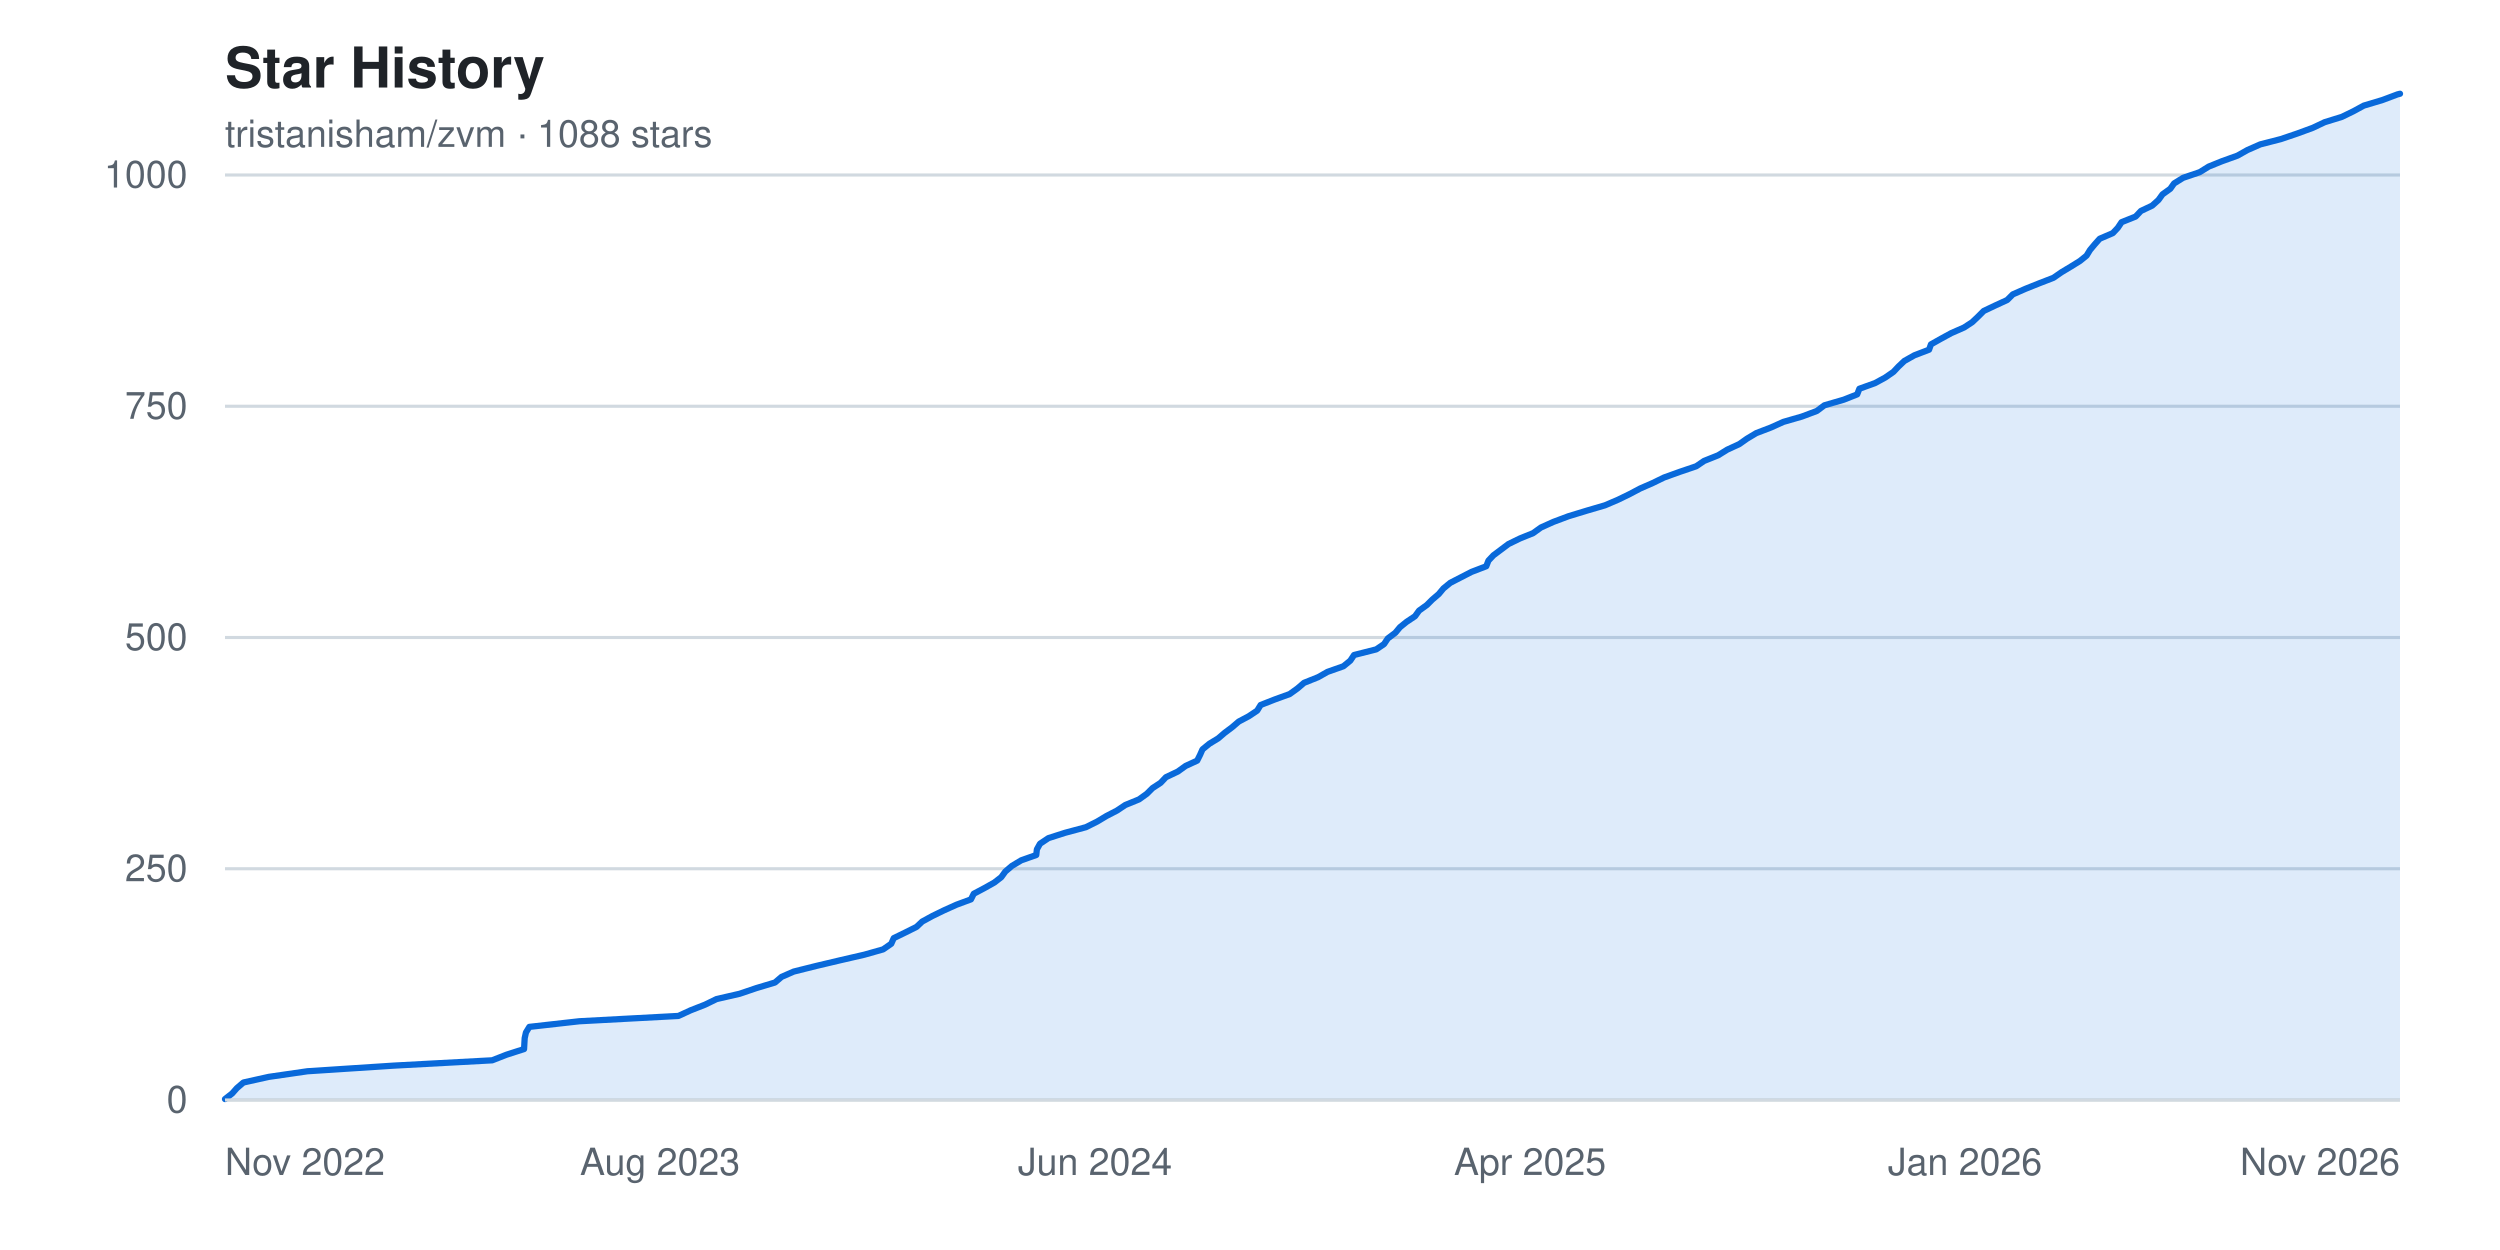
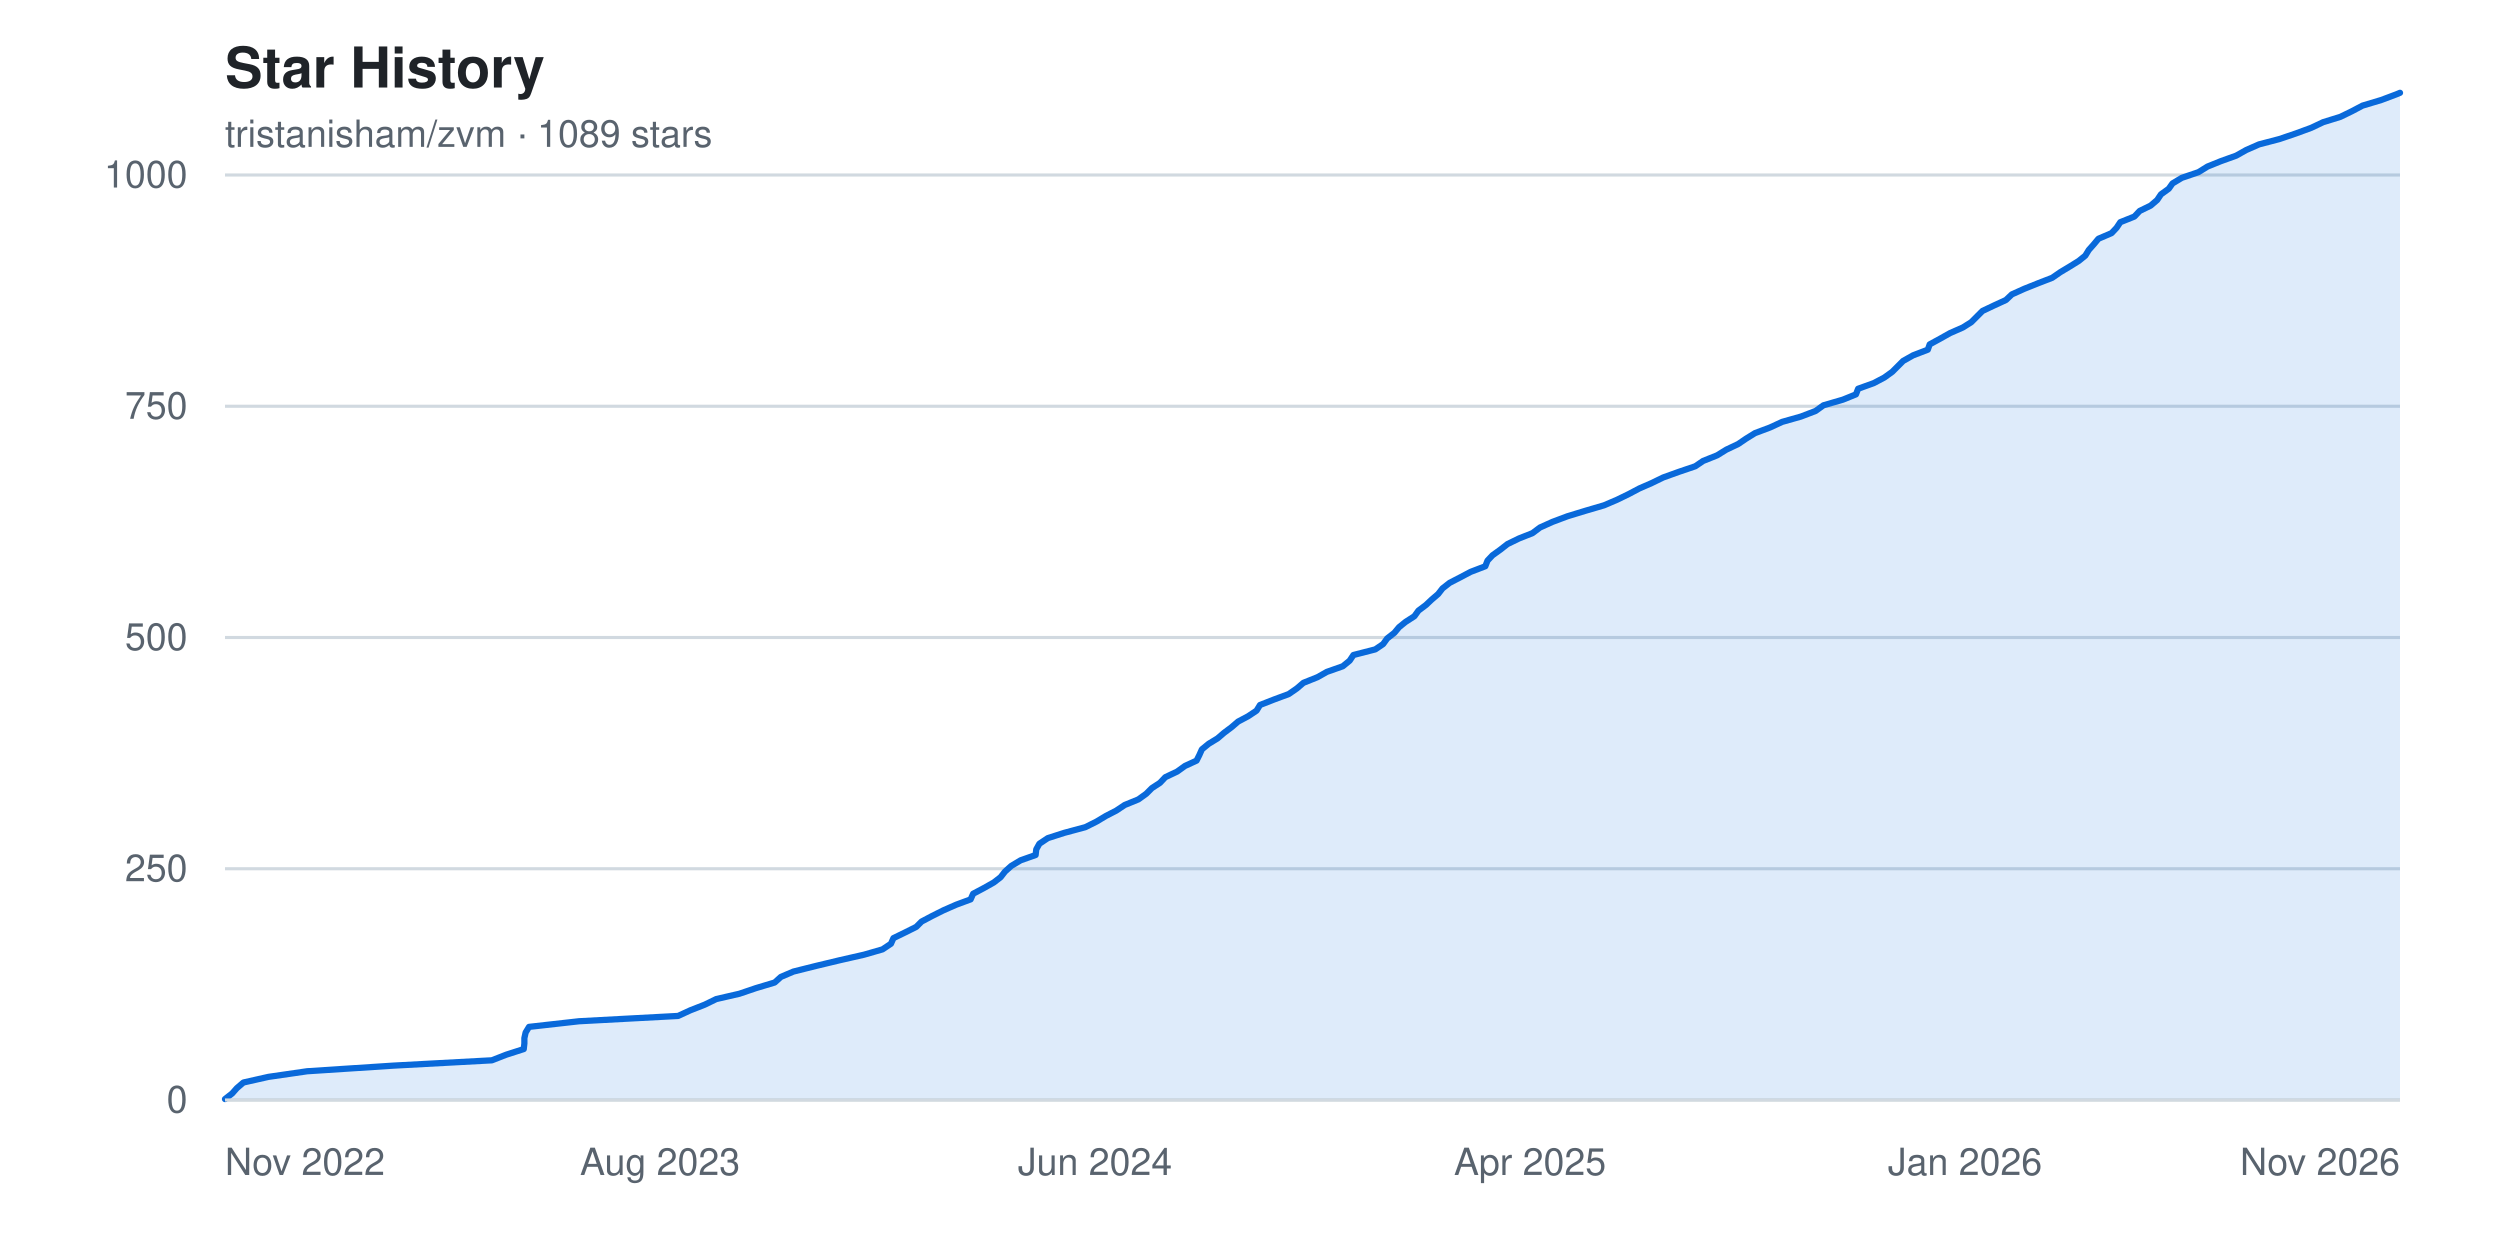
<svg xmlns="http://www.w3.org/2000/svg" width="800" height="400" viewBox="0 0 800 400" font-family="-apple-system, BlinkMacSystemFont, 'Segoe UI', Helvetica, Arial, sans-serif" role="img" aria-label="Star history chart for tristanisham/zvm">
  <rect width="800" height="400" fill="#ffffff" />
  <text x="72" y="28" fill="#1f2328" font-size="18" font-weight="600">Star History</text>
-   <text x="72" y="47" fill="#59636e" font-size="12">tristanisham/zvm · 1088 stars</text>
+   <text x="72" y="47" fill="#59636e" font-size="12">tristanisham/zvm · 1089 stars</text>
  <g>
    <line x1="72" y1="352.0" x2="768" y2="352.0" stroke="#d1d9e0" stroke-width="1" />
    <text x="60" y="352.0" fill="#59636e" font-size="12" text-anchor="end" dominant-baseline="middle">0</text>
    <line x1="72" y1="278.0" x2="768" y2="278.0" stroke="#d1d9e0" stroke-width="1" />
    <text x="60" y="278.0" fill="#59636e" font-size="12" text-anchor="end" dominant-baseline="middle">250</text>
    <line x1="72" y1="204.0" x2="768" y2="204.0" stroke="#d1d9e0" stroke-width="1" />
    <text x="60" y="204.0" fill="#59636e" font-size="12" text-anchor="end" dominant-baseline="middle">500</text>
    <line x1="72" y1="130.0" x2="768" y2="130.0" stroke="#d1d9e0" stroke-width="1" />
    <text x="60" y="130.0" fill="#59636e" font-size="12" text-anchor="end" dominant-baseline="middle">750</text>
    <line x1="72" y1="56.0" x2="768" y2="56.0" stroke="#d1d9e0" stroke-width="1" />
    <text x="60" y="56.0" fill="#59636e" font-size="12" text-anchor="end" dominant-baseline="middle">1000</text>
  </g>
-   <path d="M 72.0,352.0 L 72.0 351.7 L 74.3 349.9 L 75.8 348.2 L 77.9 346.4 L 86.0 344.6 L 98.4 342.8 L 126.0 341.0 L 157.5 339.3 L 162.1 337.5 L 167.7 335.7 L 167.8 333.9 L 167.9 332.2 L 168.3 330.4 L 169.4 328.6 L 185.4 326.8 L 217.1 325.1 L 221.0 323.3 L 225.6 321.5 L 229.3 319.7 L 236.7 318.0 L 242.0 316.2 L 248.0 314.4 L 250.1 312.6 L 254.0 310.9 L 261.2 309.1 L 268.8 307.3 L 276.6 305.5 L 282.6 303.8 L 285.2 302.0 L 286.0 300.2 L 289.7 298.4 L 293.3 296.6 L 295.1 294.9 L 298.4 293.1 L 302.1 291.3 L 306.1 289.5 L 310.7 287.8 L 311.6 286.0 L 315.0 284.2 L 318.2 282.4 L 320.4 280.7 L 321.7 278.9 L 323.8 277.1 L 326.8 275.3 L 331.6 273.6 L 331.8 271.8 L 332.8 270.0 L 335.5 268.2 L 340.8 266.5 L 347.5 264.7 L 351.1 262.9 L 354.1 261.1 L 357.4 259.4 L 360.1 257.6 L 364.5 255.8 L 367.0 254.0 L 368.8 252.2 L 371.4 250.5 L 373.1 248.7 L 376.9 246.9 L 379.4 245.1 L 383.1 243.4 L 384.0 241.6 L 384.8 239.8 L 387.0 238.0 L 389.8 236.3 L 391.9 234.5 L 394.3 232.7 L 396.4 230.9 L 399.6 229.2 L 402.3 227.4 L 403.4 225.6 L 408.0 223.8 L 412.7 222.1 L 415.2 220.3 L 417.3 218.5 L 421.8 216.7 L 424.8 215.0 L 429.9 213.2 L 432.1 211.4 L 433.3 209.6 L 440.4 207.8 L 442.9 206.1 L 444.1 204.3 L 446.5 202.5 L 448.0 200.7 L 450.1 199.0 L 452.8 197.2 L 454.1 195.4 L 456.6 193.6 L 458.3 191.9 L 460.4 190.1 L 461.9 188.3 L 464.1 186.5 L 467.4 184.8 L 470.9 183.0 L 475.6 181.2 L 476.3 179.4 L 477.9 177.7 L 480.3 175.9 L 482.7 174.1 L 486.4 172.3 L 490.6 170.6 L 493.1 168.8 L 497.1 167.0 L 501.9 165.2 L 507.8 163.4 L 513.6 161.7 L 517.8 159.9 L 521.5 158.1 L 524.9 156.3 L 528.8 154.6 L 532.5 152.8 L 537.5 151.0 L 542.8 149.2 L 545.3 147.5 L 549.8 145.7 L 552.7 143.9 L 556.6 142.1 L 559.0 140.4 L 562.0 138.6 L 566.7 136.8 L 570.7 135.0 L 576.6 133.3 L 581.4 131.5 L 583.8 129.7 L 590.0 127.9 L 594.3 126.2 L 595.0 124.4 L 600.0 122.6 L 603.3 120.8 L 605.9 119.0 L 607.5 117.3 L 609.4 115.5 L 612.6 113.7 L 617.3 111.9 L 617.9 110.2 L 621.1 108.4 L 624.4 106.6 L 628.5 104.8 L 631.1 103.1 L 633.0 101.3 L 634.8 99.5 L 638.6 97.7 L 642.3 96.0 L 644.1 94.2 L 648.2 92.4 L 652.7 90.6 L 657.1 88.9 L 659.7 87.1 L 662.7 85.3 L 665.6 83.5 L 667.7 81.8 L 668.8 80.0 L 670.3 78.2 L 671.9 76.4 L 676.1 74.6 L 677.7 72.9 L 678.9 71.1 L 683.4 69.3 L 685.1 67.5 L 688.7 65.8 L 690.7 64.0 L 692.0 62.2 L 694.5 60.4 L 695.7 58.7 L 698.6 56.9 L 703.9 55.1 L 706.8 53.3 L 711.0 51.6 L 716.0 49.8 L 719.2 48.0 L 723.3 46.2 L 729.9 44.5 L 735.2 42.7 L 740.1 40.9 L 743.9 39.1 L 749.4 37.4 L 753.1 35.6 L 756.4 33.8 L 762.4 32.0 L 767.2 30.2 L 768.0 30.0 L 768.0,352.0 Z" fill="#0969da22" />
-   <polyline points="72.0,351.7 74.3,349.9 75.8,348.2 77.9,346.4 86.0,344.6 98.4,342.8 126.0,341.0 157.5,339.3 162.1,337.5 167.7,335.7 167.8,333.9 167.9,332.2 168.3,330.4 169.4,328.6 185.4,326.8 217.1,325.1 221.0,323.3 225.6,321.5 229.3,319.7 236.7,318.0 242.0,316.2 248.0,314.4 250.1,312.6 254.0,310.9 261.2,309.1 268.8,307.3 276.6,305.5 282.6,303.8 285.2,302.0 286.0,300.2 289.7,298.4 293.3,296.6 295.1,294.9 298.4,293.1 302.1,291.3 306.1,289.5 310.7,287.8 311.6,286.0 315.0,284.2 318.2,282.4 320.4,280.7 321.7,278.9 323.8,277.1 326.8,275.3 331.6,273.6 331.8,271.8 332.8,270.0 335.5,268.2 340.8,266.5 347.5,264.7 351.1,262.9 354.1,261.1 357.4,259.4 360.1,257.6 364.5,255.8 367.0,254.0 368.8,252.2 371.4,250.5 373.1,248.7 376.9,246.9 379.4,245.1 383.1,243.4 384.0,241.6 384.8,239.8 387.0,238.0 389.8,236.3 391.9,234.5 394.3,232.7 396.4,230.9 399.6,229.2 402.3,227.4 403.4,225.6 408.0,223.8 412.7,222.1 415.2,220.3 417.3,218.5 421.8,216.7 424.8,215.0 429.9,213.2 432.1,211.4 433.3,209.6 440.4,207.8 442.9,206.1 444.1,204.3 446.5,202.5 448.0,200.7 450.1,199.0 452.8,197.2 454.1,195.4 456.6,193.6 458.3,191.9 460.4,190.1 461.9,188.3 464.1,186.5 467.4,184.8 470.9,183.0 475.6,181.2 476.3,179.4 477.9,177.7 480.3,175.9 482.7,174.1 486.4,172.3 490.6,170.6 493.1,168.8 497.1,167.0 501.9,165.2 507.8,163.4 513.6,161.7 517.8,159.9 521.5,158.1 524.9,156.3 528.8,154.6 532.5,152.8 537.5,151.0 542.8,149.2 545.3,147.5 549.8,145.7 552.7,143.9 556.6,142.1 559.0,140.4 562.0,138.6 566.7,136.8 570.7,135.0 576.6,133.3 581.4,131.5 583.8,129.7 590.0,127.9 594.3,126.2 595.0,124.4 600.0,122.6 603.3,120.8 605.9,119.0 607.5,117.3 609.4,115.5 612.6,113.7 617.3,111.9 617.9,110.2 621.1,108.4 624.4,106.6 628.5,104.8 631.1,103.1 633.0,101.3 634.8,99.5 638.6,97.7 642.3,96.0 644.1,94.2 648.2,92.4 652.7,90.6 657.1,88.9 659.7,87.1 662.7,85.3 665.6,83.5 667.7,81.8 668.8,80.0 670.3,78.2 671.9,76.4 676.1,74.6 677.7,72.9 678.9,71.1 683.4,69.3 685.1,67.5 688.7,65.8 690.7,64.0 692.0,62.2 694.5,60.4 695.7,58.7 698.6,56.9 703.9,55.1 706.8,53.3 711.0,51.6 716.0,49.8 719.2,48.0 723.3,46.2 729.9,44.5 735.2,42.7 740.1,40.9 743.9,39.1 749.4,37.4 753.1,35.6 756.4,33.8 762.4,32.0 767.2,30.2 768.0,30.0" fill="none" stroke="#0969da" stroke-width="2" stroke-linejoin="round" stroke-linecap="round" />
+   <path d="M 72.0,352.0 L 72.0 351.7 L 74.3 349.9 L 75.8 348.2 L 77.9 346.4 L 85.9 344.6 L 98.3 342.8 L 125.9 341.0 L 157.4 339.3 L 162.0 337.5 L 167.6 335.7 L 167.8 333.9 L 167.8 332.2 L 168.2 330.4 L 169.3 328.6 L 185.3 326.8 L 217.0 325.1 L 220.9 323.3 L 225.5 321.5 L 229.2 319.7 L 236.6 318.0 L 241.9 316.2 L 247.9 314.4 L 249.9 312.6 L 253.9 310.9 L 261.1 309.1 L 268.6 307.3 L 276.5 305.5 L 282.4 303.8 L 285.1 302.0 L 285.9 300.2 L 289.6 298.4 L 293.2 296.6 L 294.9 294.9 L 298.3 293.1 L 301.9 291.3 L 306.0 289.5 L 310.6 287.8 L 311.4 286.0 L 314.8 284.2 L 318.0 282.4 L 320.2 280.7 L 321.6 278.9 L 323.6 277.1 L 326.6 275.3 L 331.4 273.6 L 331.6 271.8 L 332.6 270.0 L 335.3 268.2 L 340.6 266.5 L 347.3 264.7 L 350.9 262.9 L 353.9 261.1 L 357.2 259.4 L 359.9 257.6 L 364.3 255.8 L 366.8 254.0 L 368.6 252.2 L 371.2 250.5 L 372.9 248.7 L 376.7 246.9 L 379.2 245.1 L 382.9 243.4 L 383.8 241.6 L 384.6 239.8 L 386.8 238.0 L 389.6 236.3 L 391.7 234.5 L 394.1 232.7 L 396.2 230.9 L 399.4 229.2 L 402.1 227.4 L 403.2 225.6 L 407.8 223.8 L 412.4 222.1 L 415.0 220.3 L 417.1 218.5 L 421.6 216.7 L 424.6 215.0 L 429.7 213.2 L 431.9 211.4 L 433.1 209.6 L 440.1 207.8 L 442.6 206.1 L 443.9 204.3 L 446.2 202.5 L 447.7 200.7 L 449.8 199.0 L 452.6 197.2 L 453.9 195.4 L 456.3 193.6 L 458.1 191.9 L 460.2 190.1 L 461.6 188.3 L 463.9 186.5 L 467.2 184.8 L 470.6 183.0 L 475.3 181.2 L 476.0 179.4 L 477.6 177.7 L 480.1 175.9 L 482.4 174.1 L 486.1 172.3 L 490.4 170.6 L 492.8 168.8 L 496.8 167.0 L 501.6 165.2 L 507.5 163.4 L 513.3 161.7 L 517.5 159.9 L 521.2 158.1 L 524.6 156.3 L 528.5 154.6 L 532.2 152.8 L 537.2 151.0 L 542.5 149.2 L 545.0 147.5 L 549.5 145.7 L 552.4 143.9 L 556.2 142.1 L 558.7 140.4 L 561.6 138.6 L 566.4 136.8 L 570.3 135.0 L 576.3 133.3 L 581.0 131.5 L 583.5 129.7 L 589.7 127.9 L 593.9 126.2 L 594.6 124.4 L 599.6 122.6 L 603.0 120.8 L 605.5 119.0 L 607.2 117.3 L 609.0 115.5 L 612.2 113.7 L 616.9 111.9 L 617.5 110.2 L 620.8 108.4 L 624.0 106.6 L 628.1 104.8 L 630.8 103.1 L 632.6 101.3 L 634.4 99.5 L 638.2 97.7 L 641.9 96.0 L 643.8 94.2 L 647.8 92.4 L 652.3 90.6 L 656.7 88.9 L 659.3 87.1 L 662.3 85.3 L 665.2 83.5 L 667.3 81.8 L 668.4 80.0 L 670.0 78.2 L 671.5 76.4 L 675.7 74.6 L 677.3 72.9 L 678.5 71.1 L 683.0 69.3 L 684.7 67.5 L 688.2 65.8 L 690.3 64.0 L 691.5 62.2 L 694.0 60.4 L 695.2 58.7 L 698.2 56.9 L 703.5 55.1 L 706.4 53.3 L 710.6 51.6 L 715.6 49.8 L 718.8 48.0 L 722.9 46.2 L 729.4 44.5 L 734.7 42.7 L 739.6 40.9 L 743.4 39.1 L 748.9 37.4 L 752.6 35.6 L 756.0 33.8 L 762.0 32.0 L 766.8 30.2 L 768.0 29.7 L 768.0,352.0 Z" fill="#0969da22" />
+   <polyline points="72.0,351.7 74.3,349.9 75.8,348.2 77.9,346.4 85.9,344.6 98.3,342.8 125.9,341.0 157.4,339.3 162.0,337.5 167.6,335.7 167.8,333.9 167.8,332.2 168.2,330.4 169.3,328.6 185.3,326.8 217.0,325.1 220.9,323.3 225.5,321.5 229.2,319.7 236.6,318.0 241.9,316.2 247.9,314.4 249.9,312.6 253.9,310.9 261.1,309.1 268.6,307.3 276.5,305.5 282.4,303.8 285.1,302.0 285.9,300.2 289.6,298.4 293.2,296.6 294.9,294.9 298.3,293.1 301.9,291.3 306.0,289.5 310.6,287.8 311.4,286.0 314.8,284.2 318.0,282.4 320.2,280.7 321.6,278.9 323.6,277.1 326.6,275.3 331.4,273.6 331.6,271.8 332.6,270.0 335.3,268.2 340.6,266.5 347.3,264.7 350.9,262.9 353.9,261.1 357.2,259.4 359.9,257.6 364.3,255.8 366.8,254.0 368.6,252.2 371.2,250.5 372.9,248.7 376.7,246.9 379.2,245.1 382.9,243.4 383.8,241.6 384.6,239.8 386.8,238.0 389.6,236.3 391.7,234.5 394.1,232.7 396.2,230.9 399.4,229.2 402.1,227.4 403.2,225.6 407.8,223.8 412.4,222.1 415.0,220.3 417.1,218.5 421.6,216.7 424.6,215.0 429.7,213.2 431.9,211.4 433.1,209.6 440.1,207.8 442.6,206.1 443.9,204.3 446.2,202.5 447.7,200.7 449.8,199.0 452.6,197.2 453.9,195.4 456.3,193.6 458.1,191.9 460.2,190.1 461.6,188.3 463.9,186.5 467.2,184.8 470.6,183.0 475.3,181.2 476.0,179.4 477.6,177.7 480.1,175.9 482.4,174.1 486.1,172.3 490.4,170.6 492.8,168.8 496.8,167.0 501.6,165.2 507.5,163.4 513.3,161.7 517.5,159.9 521.2,158.1 524.6,156.3 528.5,154.6 532.2,152.8 537.2,151.0 542.5,149.2 545.0,147.5 549.5,145.7 552.4,143.9 556.2,142.1 558.7,140.4 561.6,138.6 566.4,136.8 570.3,135.0 576.3,133.3 581.0,131.5 583.5,129.7 589.7,127.9 593.9,126.2 594.6,124.4 599.6,122.6 603.0,120.8 605.5,119.0 607.2,117.3 609.0,115.5 612.2,113.7 616.9,111.9 617.5,110.2 620.8,108.4 624.0,106.6 628.1,104.8 630.8,103.1 632.6,101.3 634.4,99.5 638.2,97.7 641.9,96.0 643.8,94.2 647.8,92.4 652.3,90.6 656.7,88.9 659.3,87.1 662.3,85.3 665.2,83.5 667.3,81.8 668.4,80.0 670.0,78.2 671.5,76.4 675.7,74.6 677.3,72.9 678.5,71.1 683.0,69.3 684.7,67.5 688.2,65.8 690.3,64.0 691.5,62.2 694.0,60.4 695.2,58.7 698.2,56.9 703.5,55.1 706.4,53.3 710.6,51.6 715.6,49.8 718.8,48.0 722.9,46.2 729.4,44.5 734.7,42.7 739.6,40.9 743.4,39.1 748.9,37.4 752.6,35.6 756.0,33.8 762.0,32.0 766.8,30.2 768.0,29.7" fill="none" stroke="#0969da" stroke-width="2" stroke-linejoin="round" stroke-linecap="round" />
  <g>
    <text x="72.0" y="376" fill="#59636e" font-size="12" text-anchor="start">Nov 2022</text>
    <text x="211.2" y="376" fill="#59636e" font-size="12" text-anchor="middle">Aug 2023</text>
    <text x="350.4" y="376" fill="#59636e" font-size="12" text-anchor="middle">Jun 2024</text>
    <text x="489.6" y="376" fill="#59636e" font-size="12" text-anchor="middle">Apr 2025</text>
    <text x="628.8" y="376" fill="#59636e" font-size="12" text-anchor="middle">Jan 2026</text>
    <text x="768.0" y="376" fill="#59636e" font-size="12" text-anchor="end">Nov 2026</text>
  </g>
  <line x1="72" y1="352" x2="768" y2="352" stroke="#d1d9e0" stroke-width="1" />
</svg>
